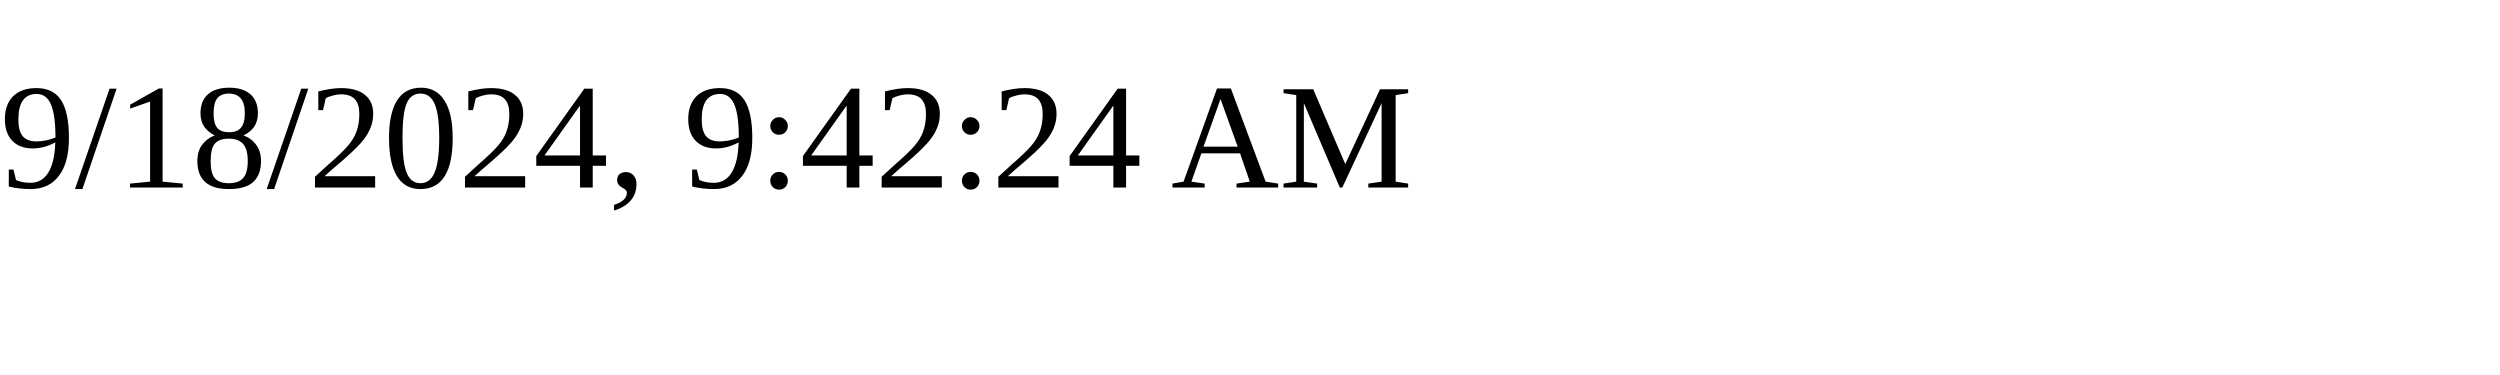
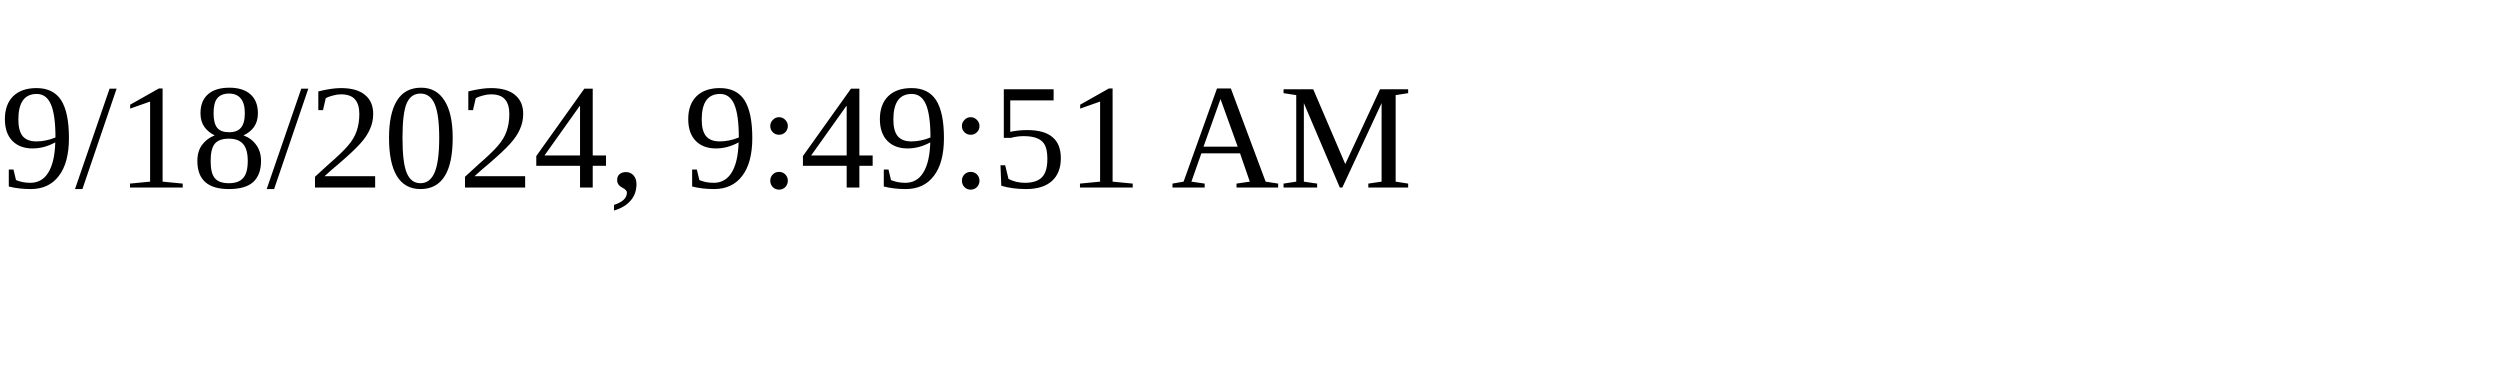
<svg xmlns="http://www.w3.org/2000/svg" height="30" width="200">
-   <text x="0" y="15">9/18/2024, 9:42:24 AM</text>
+   <text x="0" y="15">9/18/2024, 9:49:51 AM</text>
</svg>
